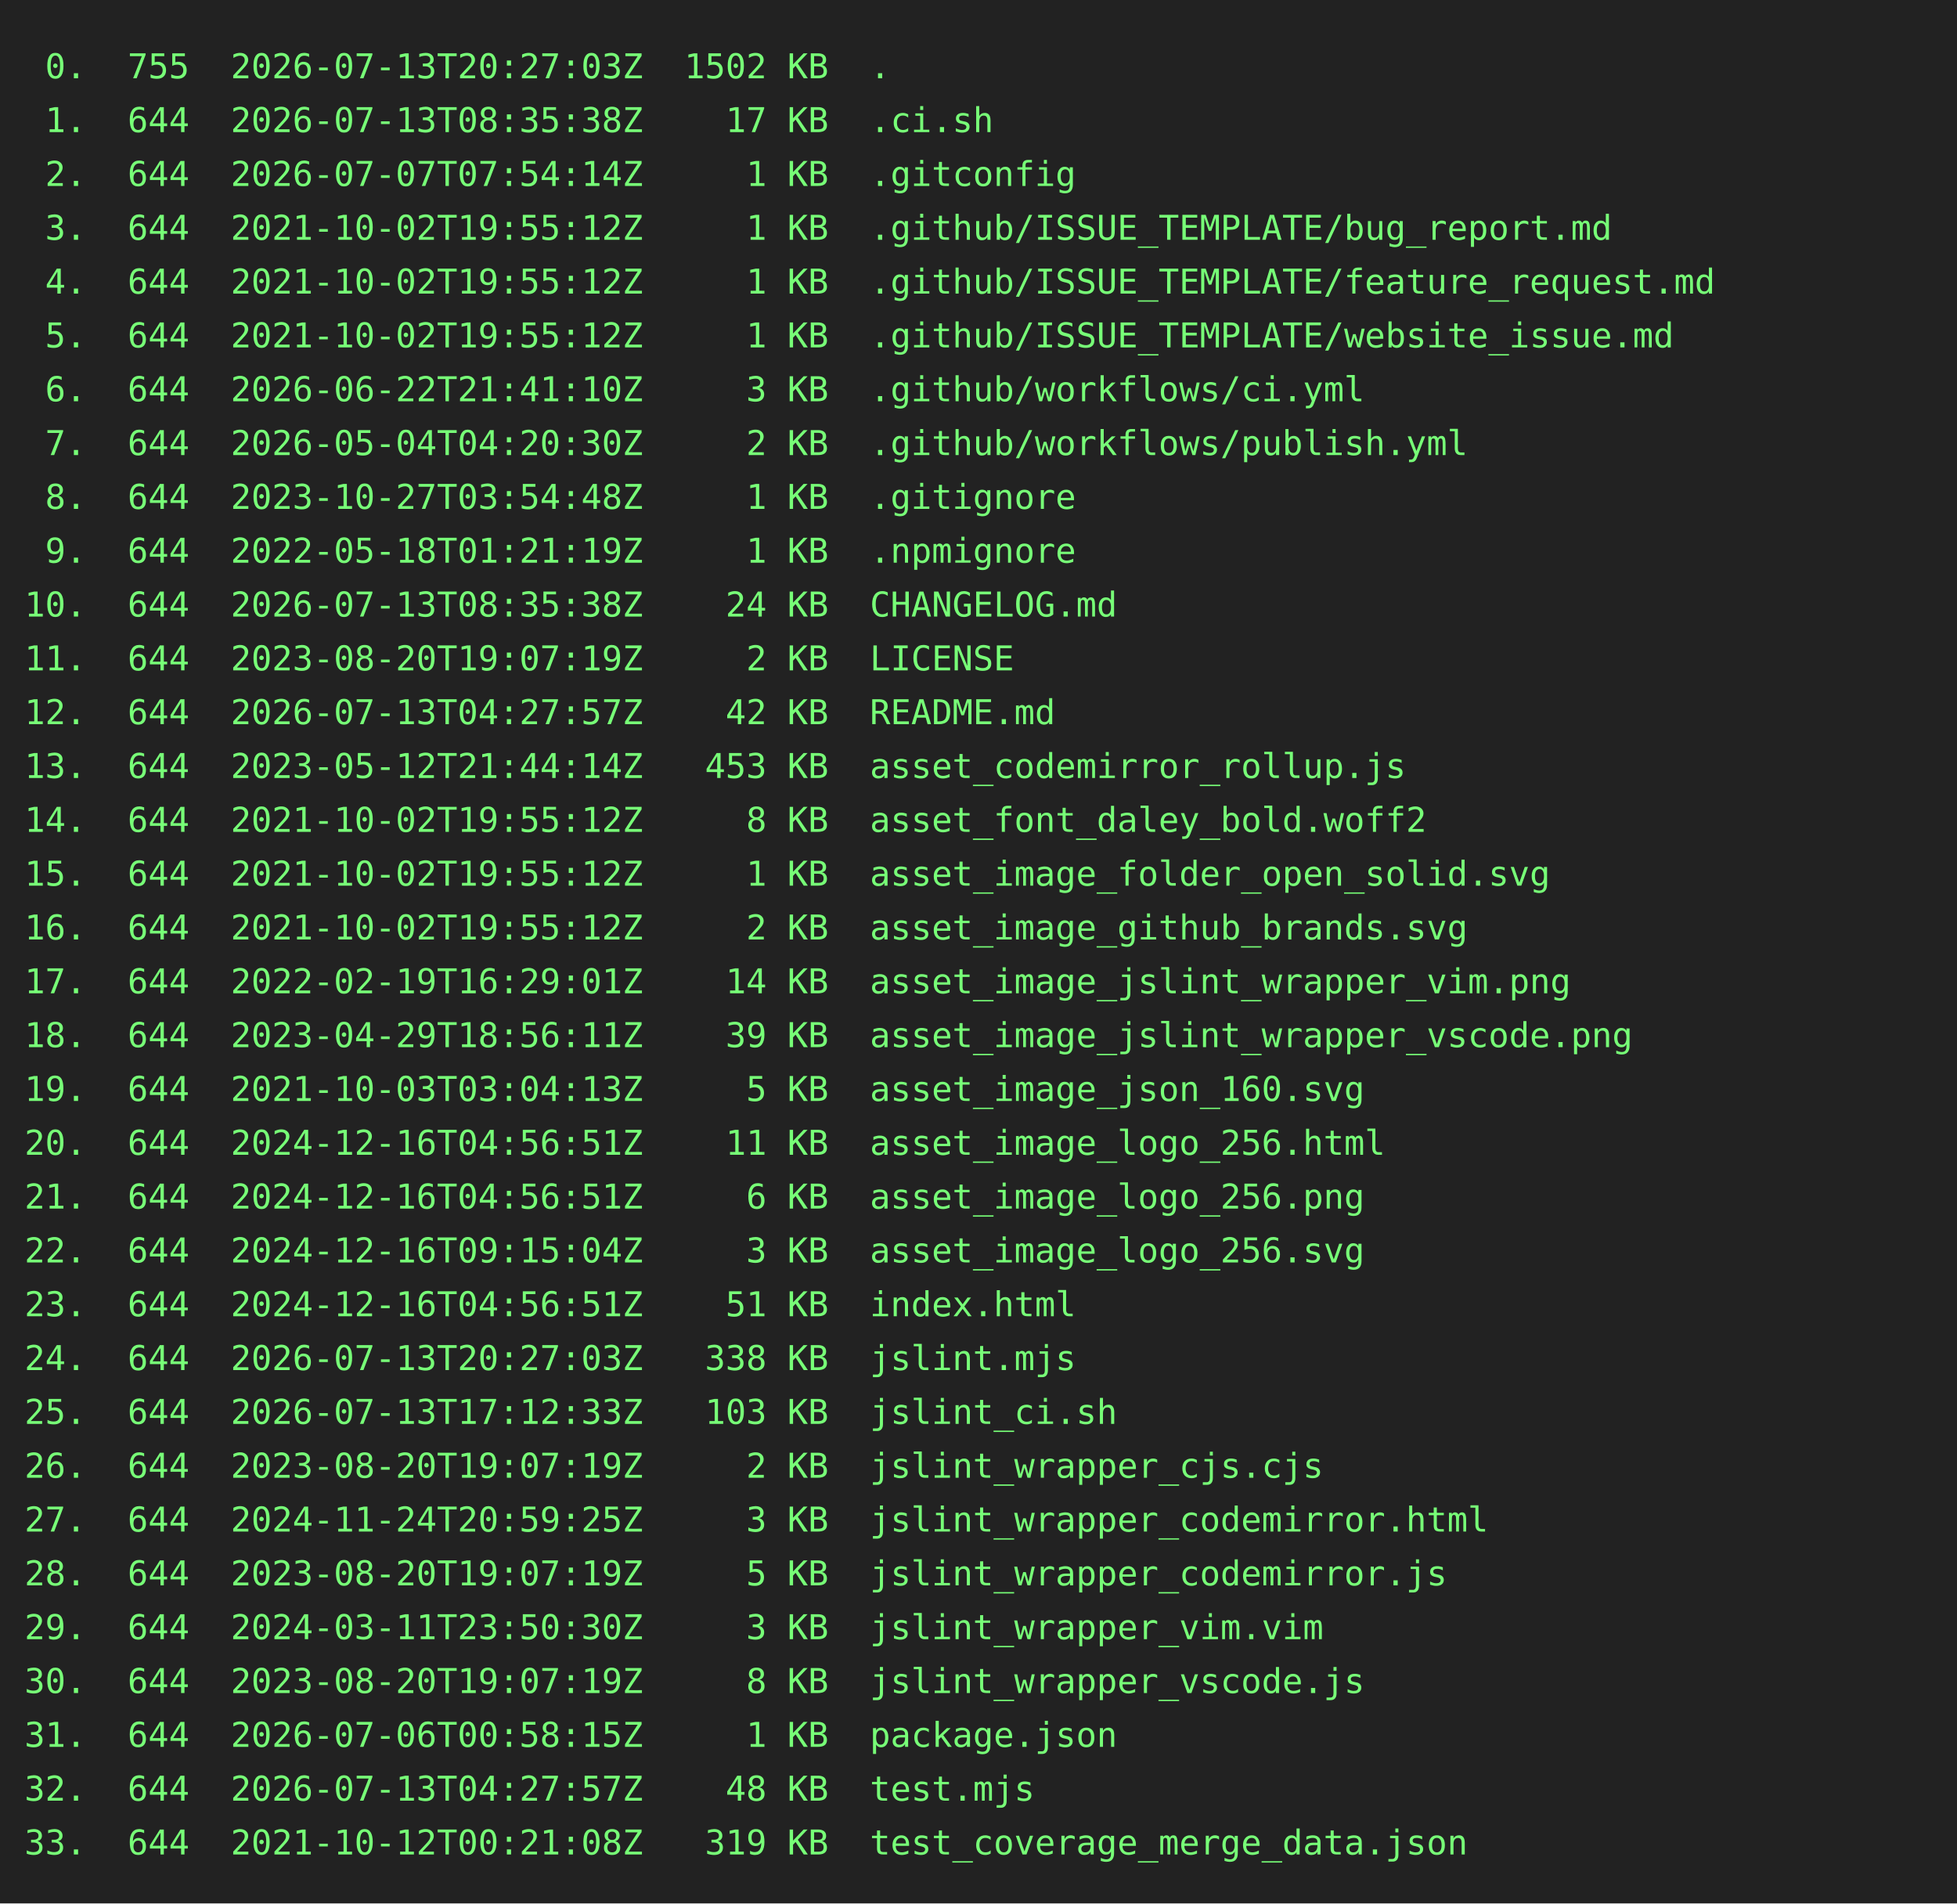
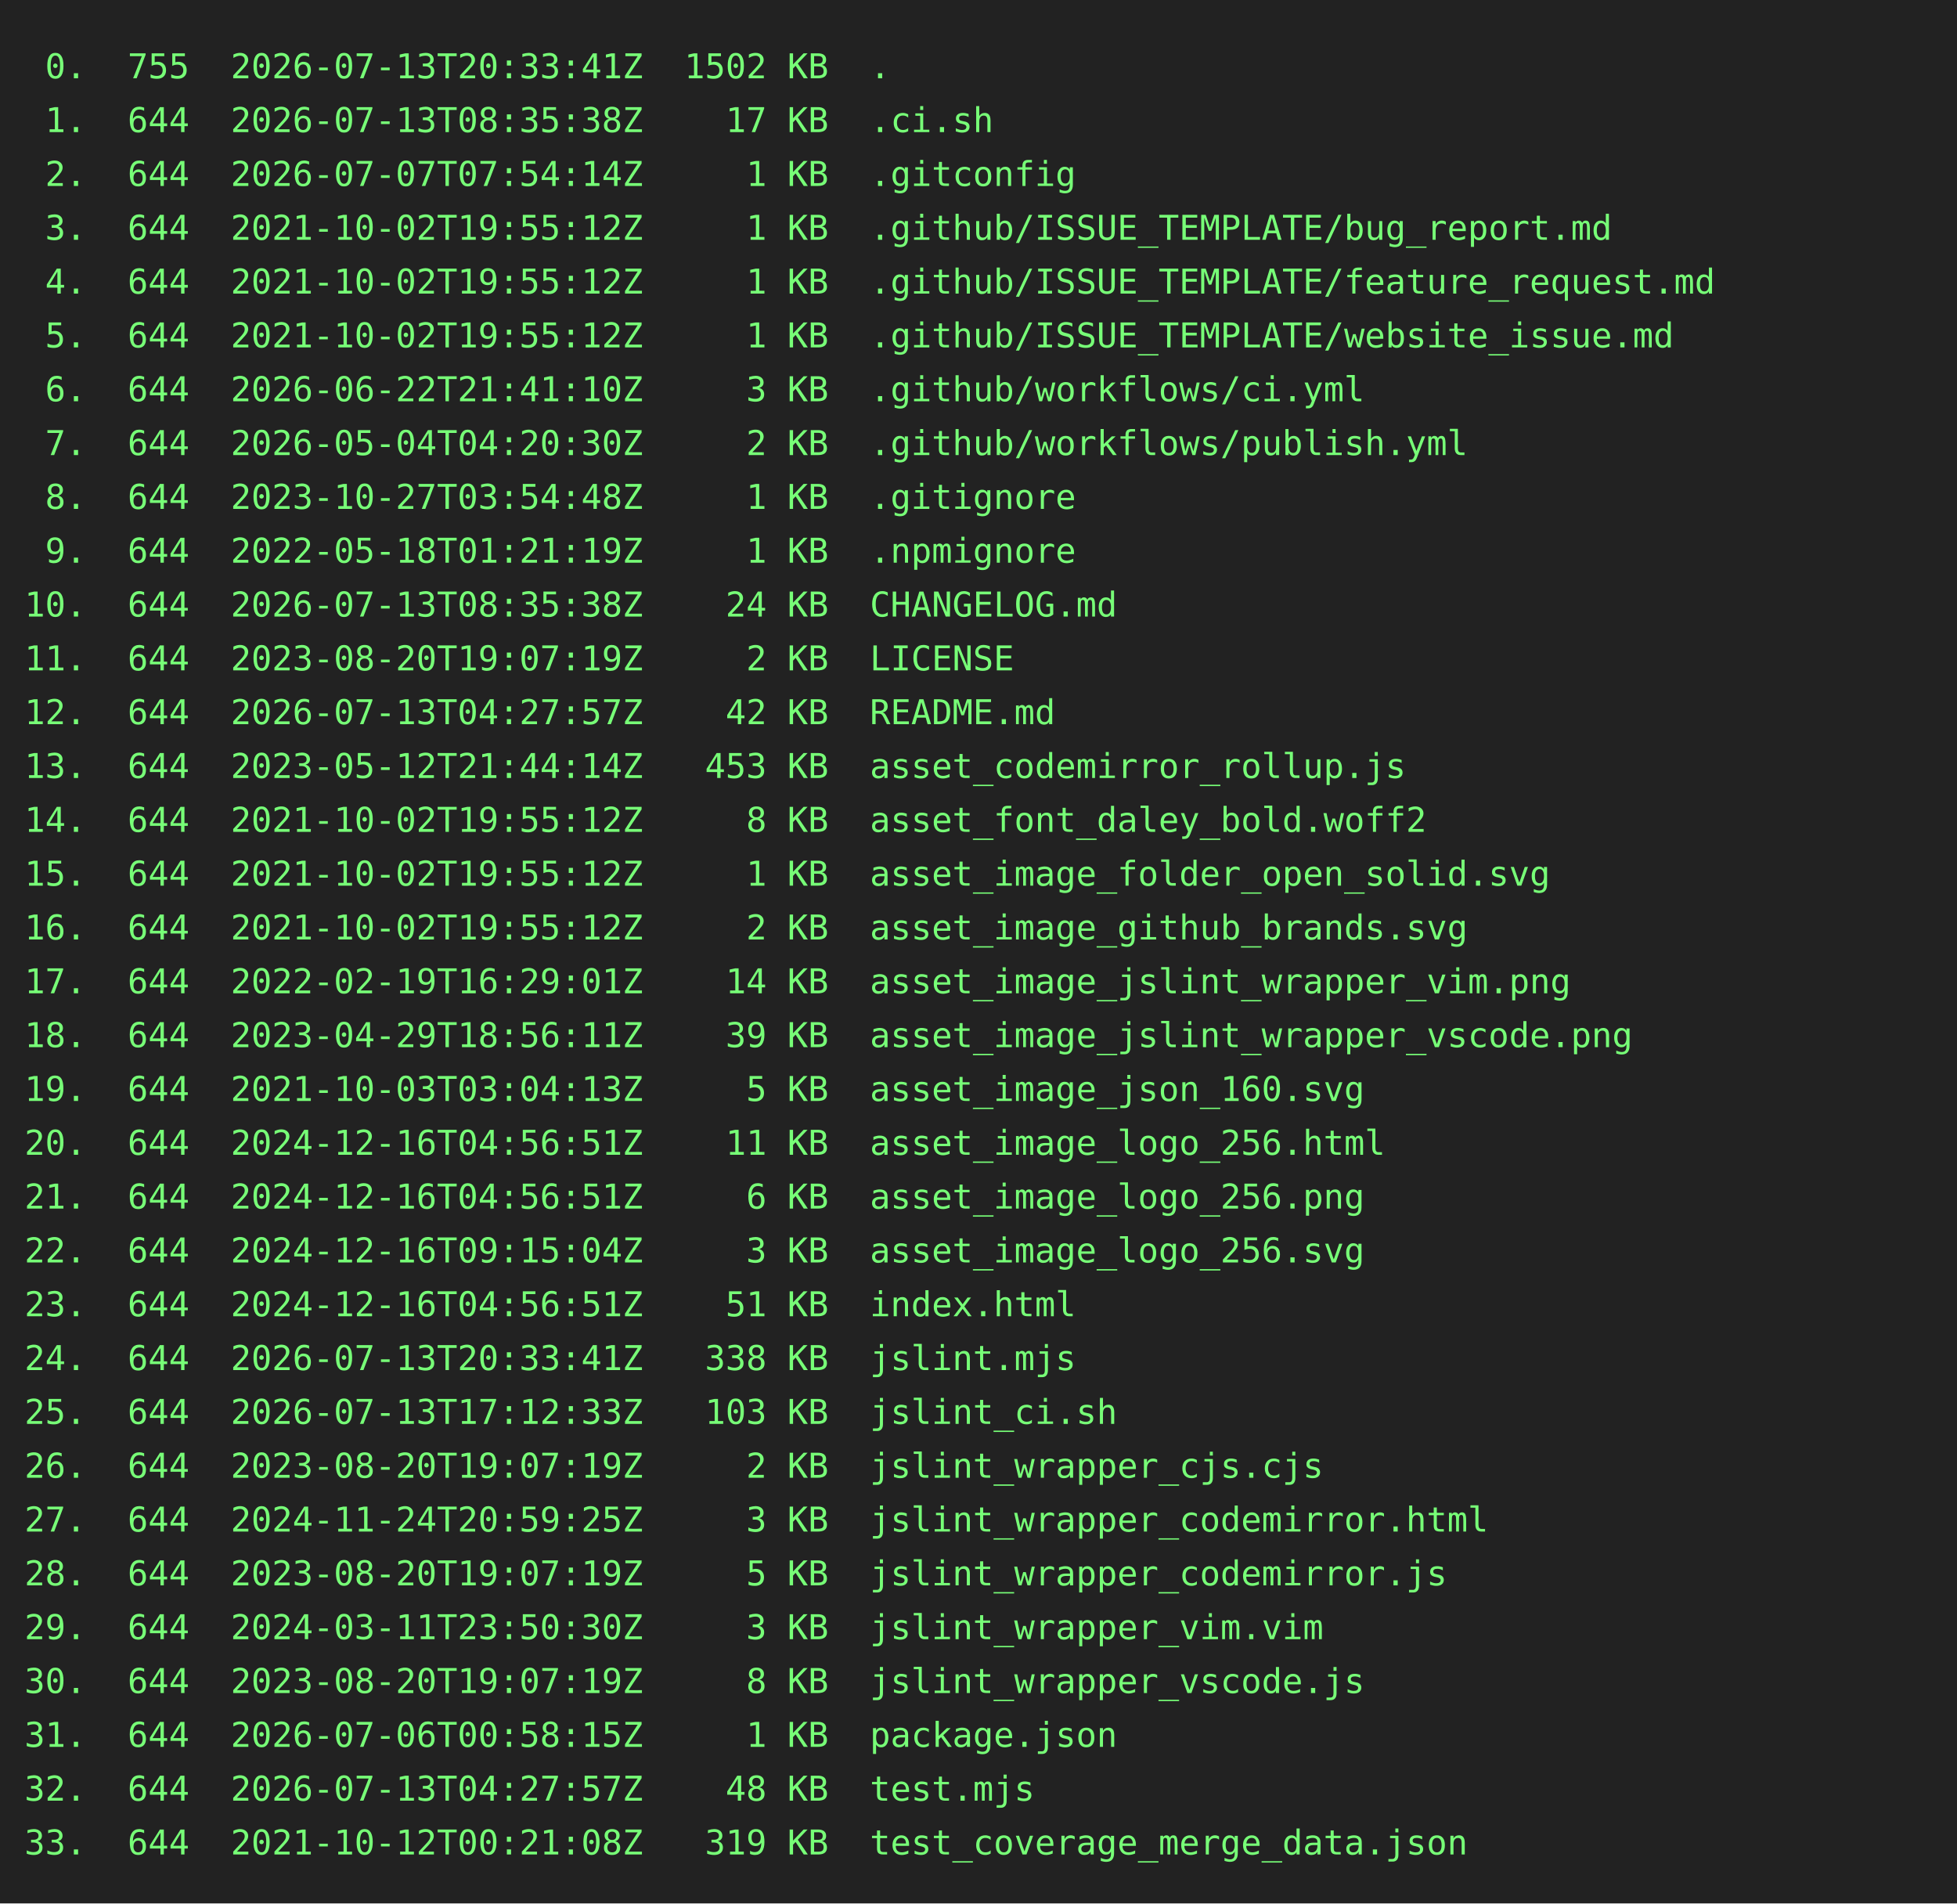
<svg xmlns="http://www.w3.org/2000/svg" height="778" width="800">
  <rect height="778" fill="#222" width="800" />
  <text fill="#7f7" font-family="consolas, menlo, monospace" font-size="14" xml:space="preserve">
-     <tspan lengthAdjust="spacingAndGlyphs" textLength="768" x="10" y="32"> 0.  755  2026-07-13T20:27:03Z  1502 KB  .                                                       </tspan>
+     <tspan lengthAdjust="spacingAndGlyphs" textLength="768" x="10" y="32"> 0.  755  2026-07-13T20:33:41Z  1502 KB  .                                                       </tspan>
    <tspan lengthAdjust="spacingAndGlyphs" textLength="768" x="10" y="54"> 1.  644  2026-07-13T08:35:38Z    17 KB  .ci.sh                                                  </tspan>
    <tspan lengthAdjust="spacingAndGlyphs" textLength="768" x="10" y="76"> 2.  644  2026-07-07T07:54:14Z     1 KB  .gitconfig                                              </tspan>
    <tspan lengthAdjust="spacingAndGlyphs" textLength="768" x="10" y="98"> 3.  644  2021-10-02T19:55:12Z     1 KB  .github/ISSUE_TEMPLATE/bug_report.md                    </tspan>
    <tspan lengthAdjust="spacingAndGlyphs" textLength="768" x="10" y="120"> 4.  644  2021-10-02T19:55:12Z     1 KB  .github/ISSUE_TEMPLATE/feature_request.md               </tspan>
    <tspan lengthAdjust="spacingAndGlyphs" textLength="768" x="10" y="142"> 5.  644  2021-10-02T19:55:12Z     1 KB  .github/ISSUE_TEMPLATE/website_issue.md                 </tspan>
    <tspan lengthAdjust="spacingAndGlyphs" textLength="768" x="10" y="164"> 6.  644  2026-06-22T21:41:10Z     3 KB  .github/workflows/ci.yml                                </tspan>
    <tspan lengthAdjust="spacingAndGlyphs" textLength="768" x="10" y="186"> 7.  644  2026-05-04T04:20:30Z     2 KB  .github/workflows/publish.yml                           </tspan>
    <tspan lengthAdjust="spacingAndGlyphs" textLength="768" x="10" y="208"> 8.  644  2023-10-27T03:54:48Z     1 KB  .gitignore                                              </tspan>
    <tspan lengthAdjust="spacingAndGlyphs" textLength="768" x="10" y="230"> 9.  644  2022-05-18T01:21:19Z     1 KB  .npmignore                                              </tspan>
    <tspan lengthAdjust="spacingAndGlyphs" textLength="768" x="10" y="252">10.  644  2026-07-13T08:35:38Z    24 KB  CHANGELOG.md                                            </tspan>
    <tspan lengthAdjust="spacingAndGlyphs" textLength="768" x="10" y="274">11.  644  2023-08-20T19:07:19Z     2 KB  LICENSE                                                 </tspan>
    <tspan lengthAdjust="spacingAndGlyphs" textLength="768" x="10" y="296">12.  644  2026-07-13T04:27:57Z    42 KB  README.md                                               </tspan>
    <tspan lengthAdjust="spacingAndGlyphs" textLength="768" x="10" y="318">13.  644  2023-05-12T21:44:14Z   453 KB  asset_codemirror_rollup.js                              </tspan>
    <tspan lengthAdjust="spacingAndGlyphs" textLength="768" x="10" y="340">14.  644  2021-10-02T19:55:12Z     8 KB  asset_font_daley_bold.woff2                             </tspan>
    <tspan lengthAdjust="spacingAndGlyphs" textLength="768" x="10" y="362">15.  644  2021-10-02T19:55:12Z     1 KB  asset_image_folder_open_solid.svg                       </tspan>
    <tspan lengthAdjust="spacingAndGlyphs" textLength="768" x="10" y="384">16.  644  2021-10-02T19:55:12Z     2 KB  asset_image_github_brands.svg                           </tspan>
    <tspan lengthAdjust="spacingAndGlyphs" textLength="768" x="10" y="406">17.  644  2022-02-19T16:29:01Z    14 KB  asset_image_jslint_wrapper_vim.png                      </tspan>
    <tspan lengthAdjust="spacingAndGlyphs" textLength="768" x="10" y="428">18.  644  2023-04-29T18:56:11Z    39 KB  asset_image_jslint_wrapper_vscode.png                   </tspan>
    <tspan lengthAdjust="spacingAndGlyphs" textLength="768" x="10" y="450">19.  644  2021-10-03T03:04:13Z     5 KB  asset_image_json_160.svg                                </tspan>
    <tspan lengthAdjust="spacingAndGlyphs" textLength="768" x="10" y="472">20.  644  2024-12-16T04:56:51Z    11 KB  asset_image_logo_256.html                               </tspan>
    <tspan lengthAdjust="spacingAndGlyphs" textLength="768" x="10" y="494">21.  644  2024-12-16T04:56:51Z     6 KB  asset_image_logo_256.png                                </tspan>
    <tspan lengthAdjust="spacingAndGlyphs" textLength="768" x="10" y="516">22.  644  2024-12-16T09:15:04Z     3 KB  asset_image_logo_256.svg                                </tspan>
    <tspan lengthAdjust="spacingAndGlyphs" textLength="768" x="10" y="538">23.  644  2024-12-16T04:56:51Z    51 KB  index.html                                              </tspan>
-     <tspan lengthAdjust="spacingAndGlyphs" textLength="768" x="10" y="560">24.  644  2026-07-13T20:27:03Z   338 KB  jslint.mjs                                              </tspan>
+     <tspan lengthAdjust="spacingAndGlyphs" textLength="768" x="10" y="560">24.  644  2026-07-13T20:33:41Z   338 KB  jslint.mjs                                              </tspan>
    <tspan lengthAdjust="spacingAndGlyphs" textLength="768" x="10" y="582">25.  644  2026-07-13T17:12:33Z   103 KB  jslint_ci.sh                                            </tspan>
    <tspan lengthAdjust="spacingAndGlyphs" textLength="768" x="10" y="604">26.  644  2023-08-20T19:07:19Z     2 KB  jslint_wrapper_cjs.cjs                                  </tspan>
    <tspan lengthAdjust="spacingAndGlyphs" textLength="768" x="10" y="626">27.  644  2024-11-24T20:59:25Z     3 KB  jslint_wrapper_codemirror.html                          </tspan>
    <tspan lengthAdjust="spacingAndGlyphs" textLength="768" x="10" y="648">28.  644  2023-08-20T19:07:19Z     5 KB  jslint_wrapper_codemirror.js                            </tspan>
    <tspan lengthAdjust="spacingAndGlyphs" textLength="768" x="10" y="670">29.  644  2024-03-11T23:50:30Z     3 KB  jslint_wrapper_vim.vim                                  </tspan>
    <tspan lengthAdjust="spacingAndGlyphs" textLength="768" x="10" y="692">30.  644  2023-08-20T19:07:19Z     8 KB  jslint_wrapper_vscode.js                                </tspan>
    <tspan lengthAdjust="spacingAndGlyphs" textLength="768" x="10" y="714">31.  644  2026-07-06T00:58:15Z     1 KB  package.json                                            </tspan>
    <tspan lengthAdjust="spacingAndGlyphs" textLength="768" x="10" y="736">32.  644  2026-07-13T04:27:57Z    48 KB  test.mjs                                                </tspan>
    <tspan lengthAdjust="spacingAndGlyphs" textLength="768" x="10" y="758">33.  644  2021-10-12T00:21:08Z   319 KB  test_coverage_merge_data.json                           </tspan>
  </text>
</svg>
